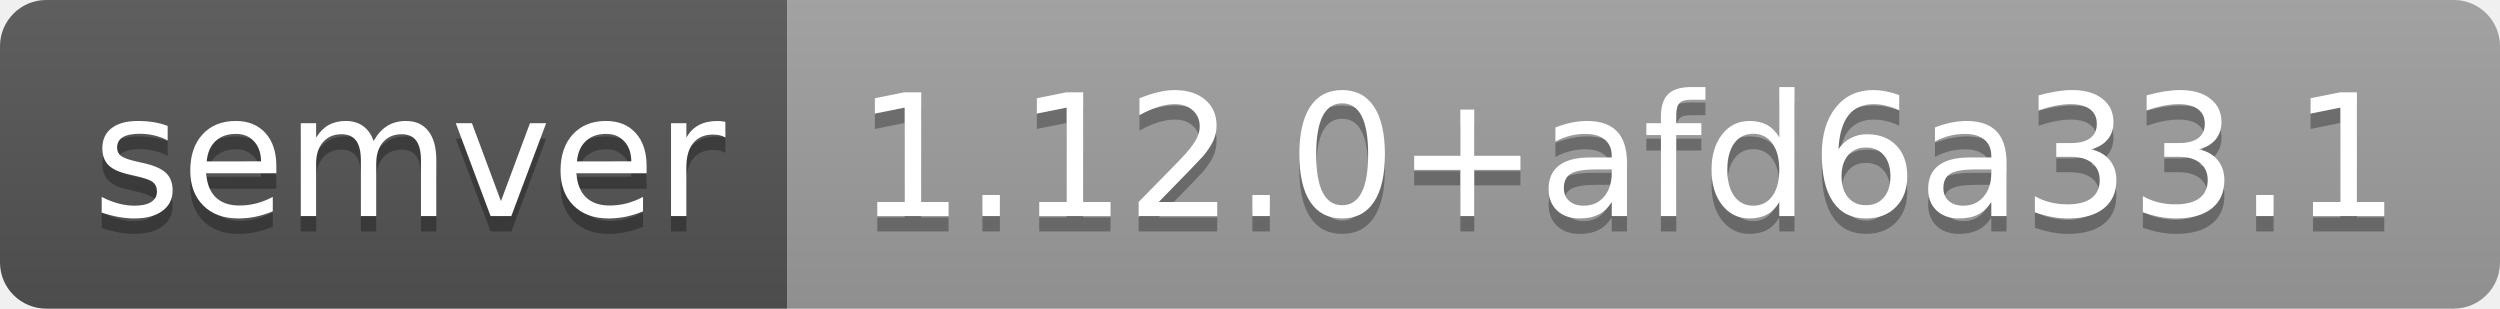
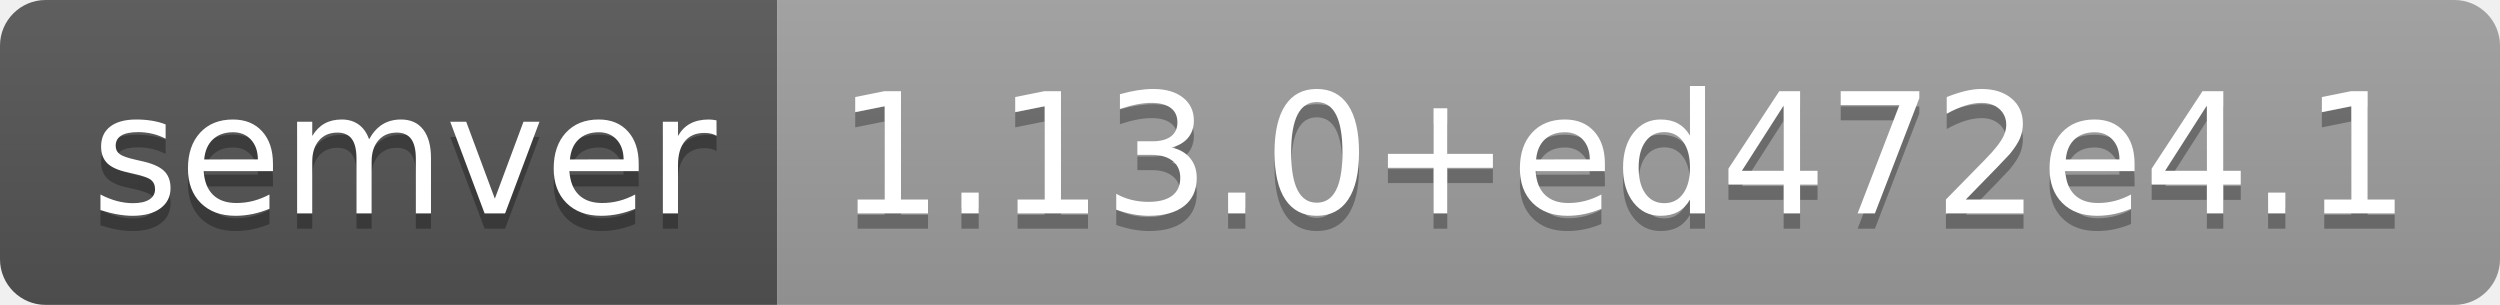
- <svg xmlns="http://www.w3.org/2000/svg" width="162" height="20" role="img" aria-label="semver: 1.12.0+afd6a33.1">
+ <svg xmlns="http://www.w3.org/2000/svg" width="164" height="20" role="img" aria-label="semver: 1.13.0+ed472e4.1">
  <linearGradient id="s" x2="0" y2="100%">
    <stop offset="0" stop-color="#bbb" stop-opacity=".1" />
    <stop offset="1" stop-opacity=".1" />
  </linearGradient>
  <clipPath id="r">
-     <rect width="162" height="20" rx="3" fill="#fff" />
+     <rect width="164" height="20" rx="3" fill="#fff" />
  </clipPath>
  <g clip-path="url(#r)">
    <rect width="51" height="20" fill="#555" />
-     <rect x="51" width="111" height="20" fill="#9f9f9f" />
-     <rect width="162" height="20" fill="url(#s)" />
+     <rect x="51" width="113" height="20" fill="#9f9f9f" />
+     <rect width="164" height="20" fill="url(#s)" />
  </g>
  <g fill="#fff" text-anchor="middle" font-family="Verdana,Geneva,DejaVu Sans,sans-serif" text-rendering="geometricPrecision" font-size="110">
    <text aria-hidden="true" x="265" y="150" fill="#010101" fill-opacity=".3" transform="scale(.1)" textLength="410">semver</text>
    <text x="265" y="140" transform="scale(.1)" fill="#fff" textLength="410">semver</text>
-     <text aria-hidden="true" x="1055" y="150" fill="#010101" fill-opacity=".3" transform="scale(.1)" textLength="1010">1.12.0+afd6a33.1</text>
-     <text x="1055" y="140" transform="scale(.1)" fill="#fff" textLength="1010">1.12.0+afd6a33.1</text>
+     <text aria-hidden="true" x="1065" y="150" fill="#010101" fill-opacity=".3" transform="scale(.1)" textLength="1030">1.13.0+ed472e4.1</text>
+     <text x="1065" y="140" transform="scale(.1)" fill="#fff" textLength="1030">1.13.0+ed472e4.1</text>
  </g>
</svg>
